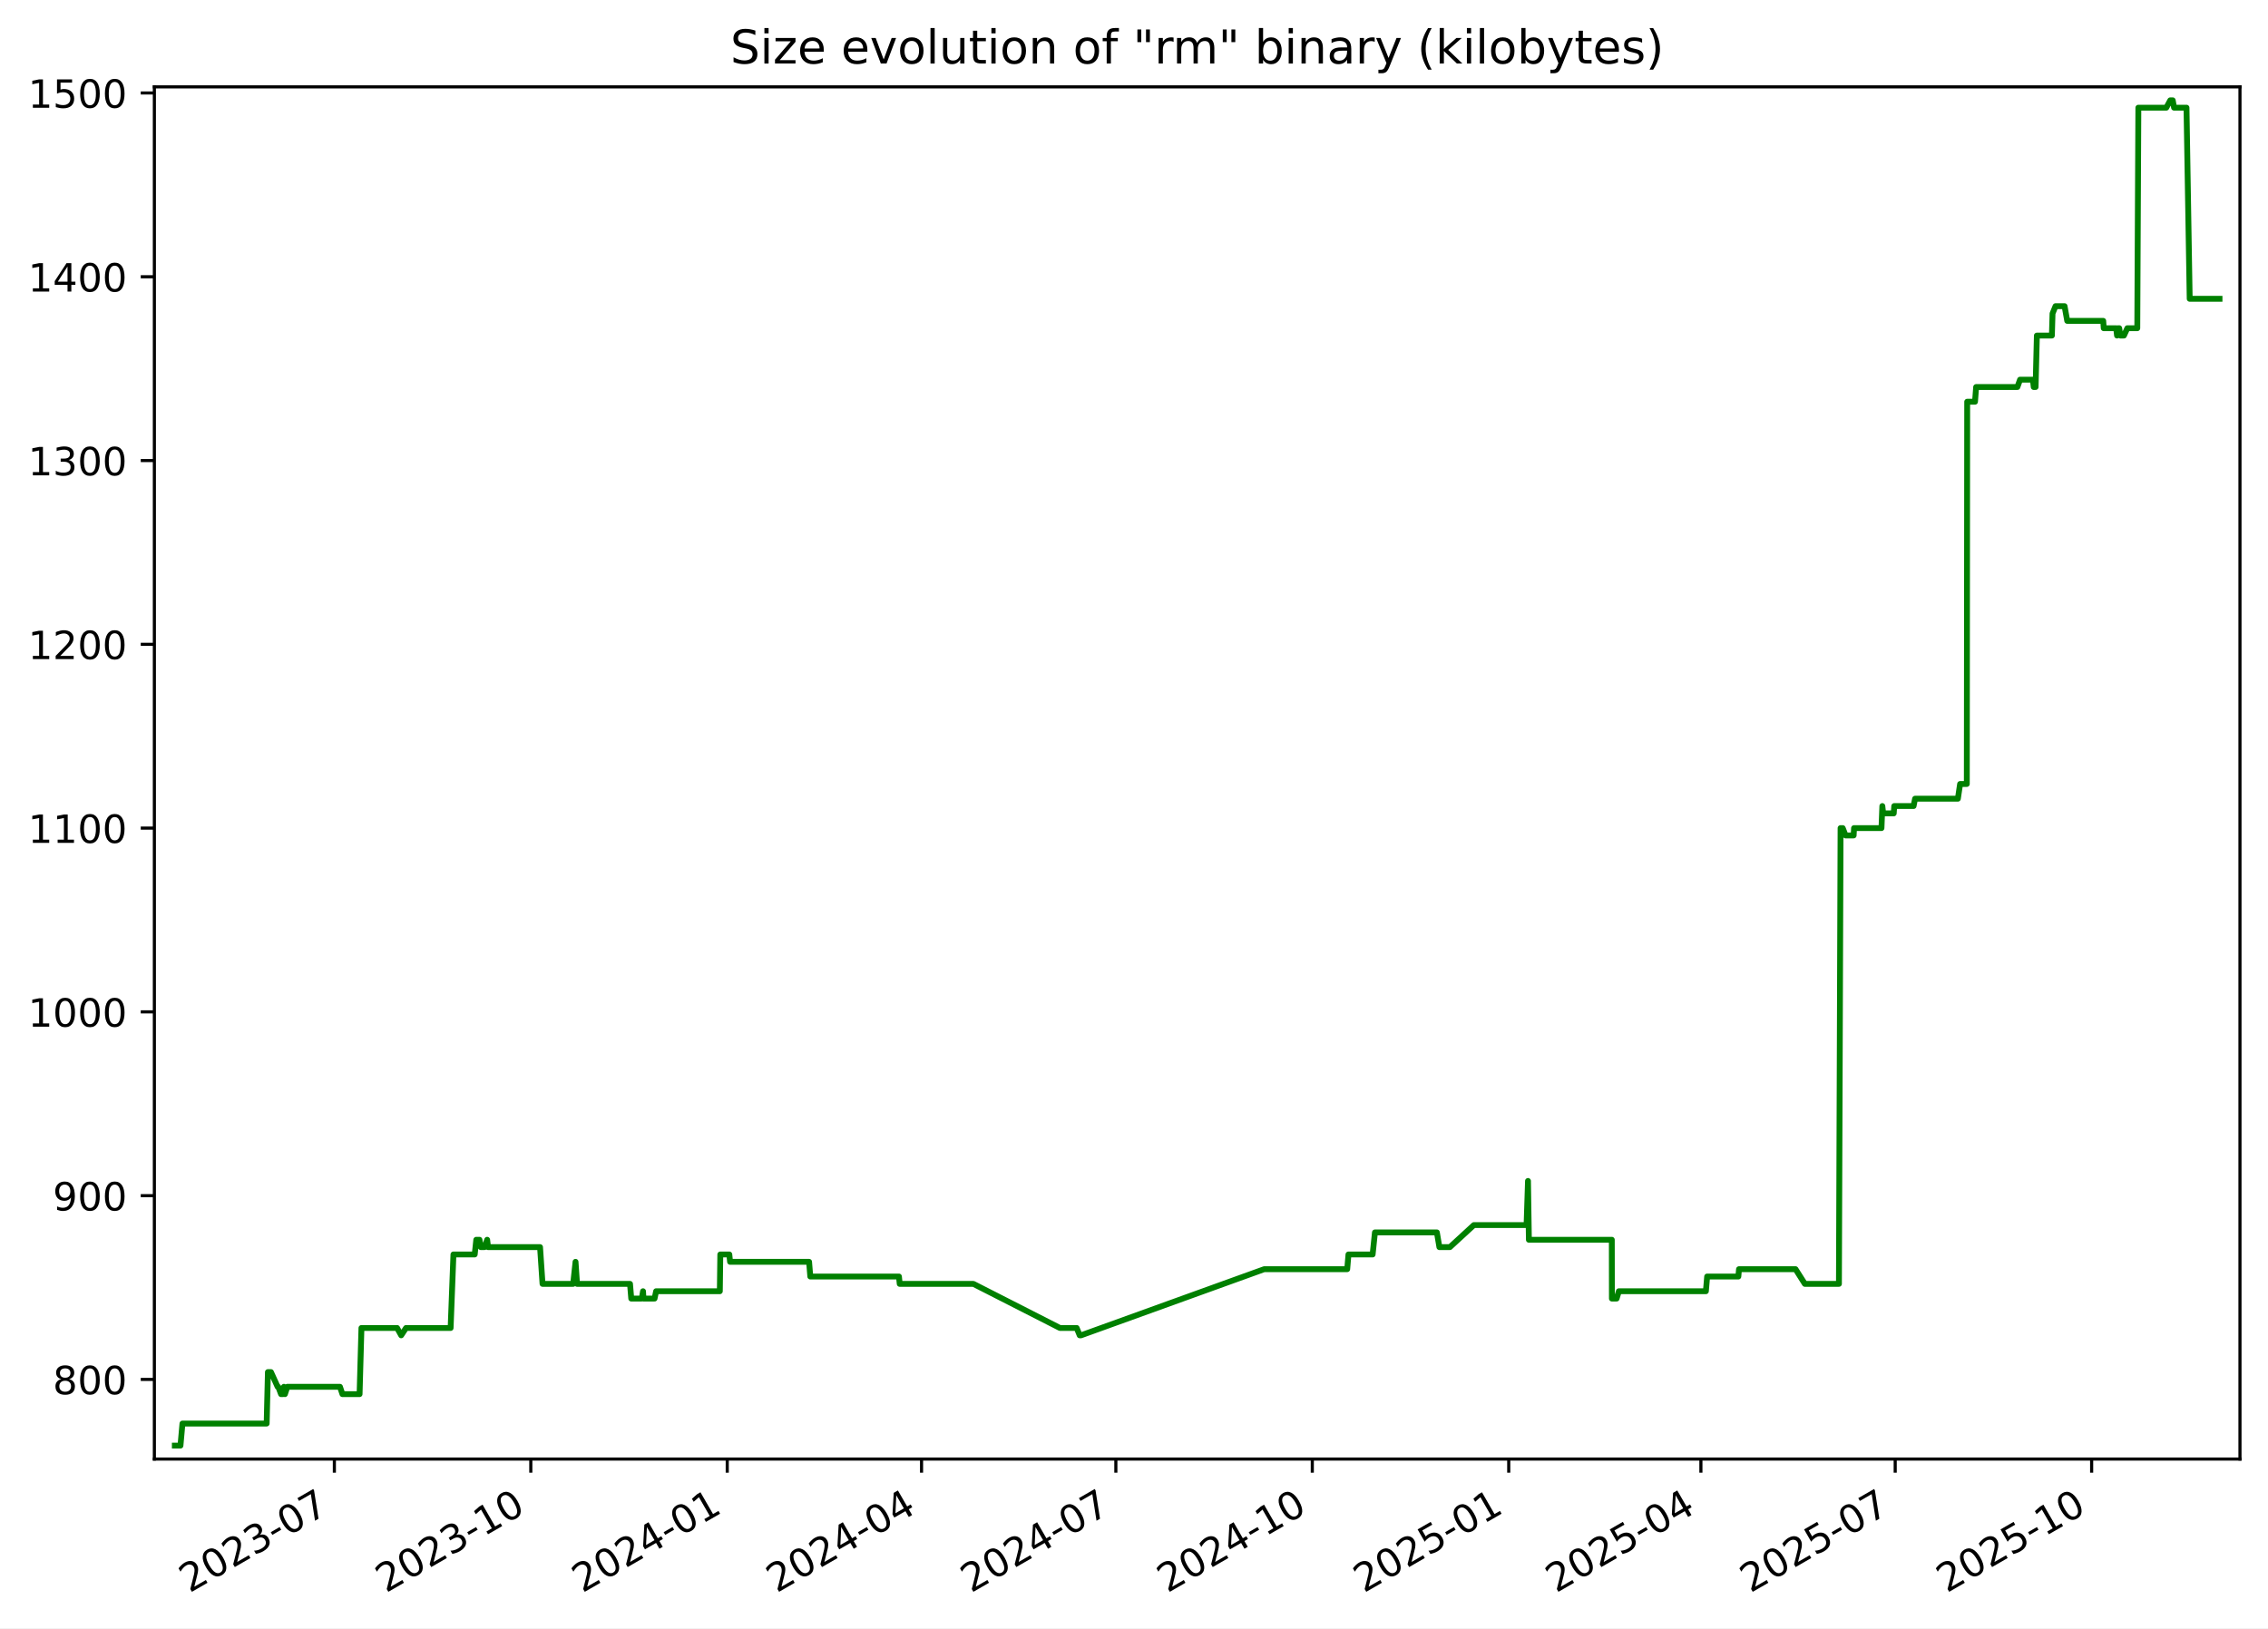
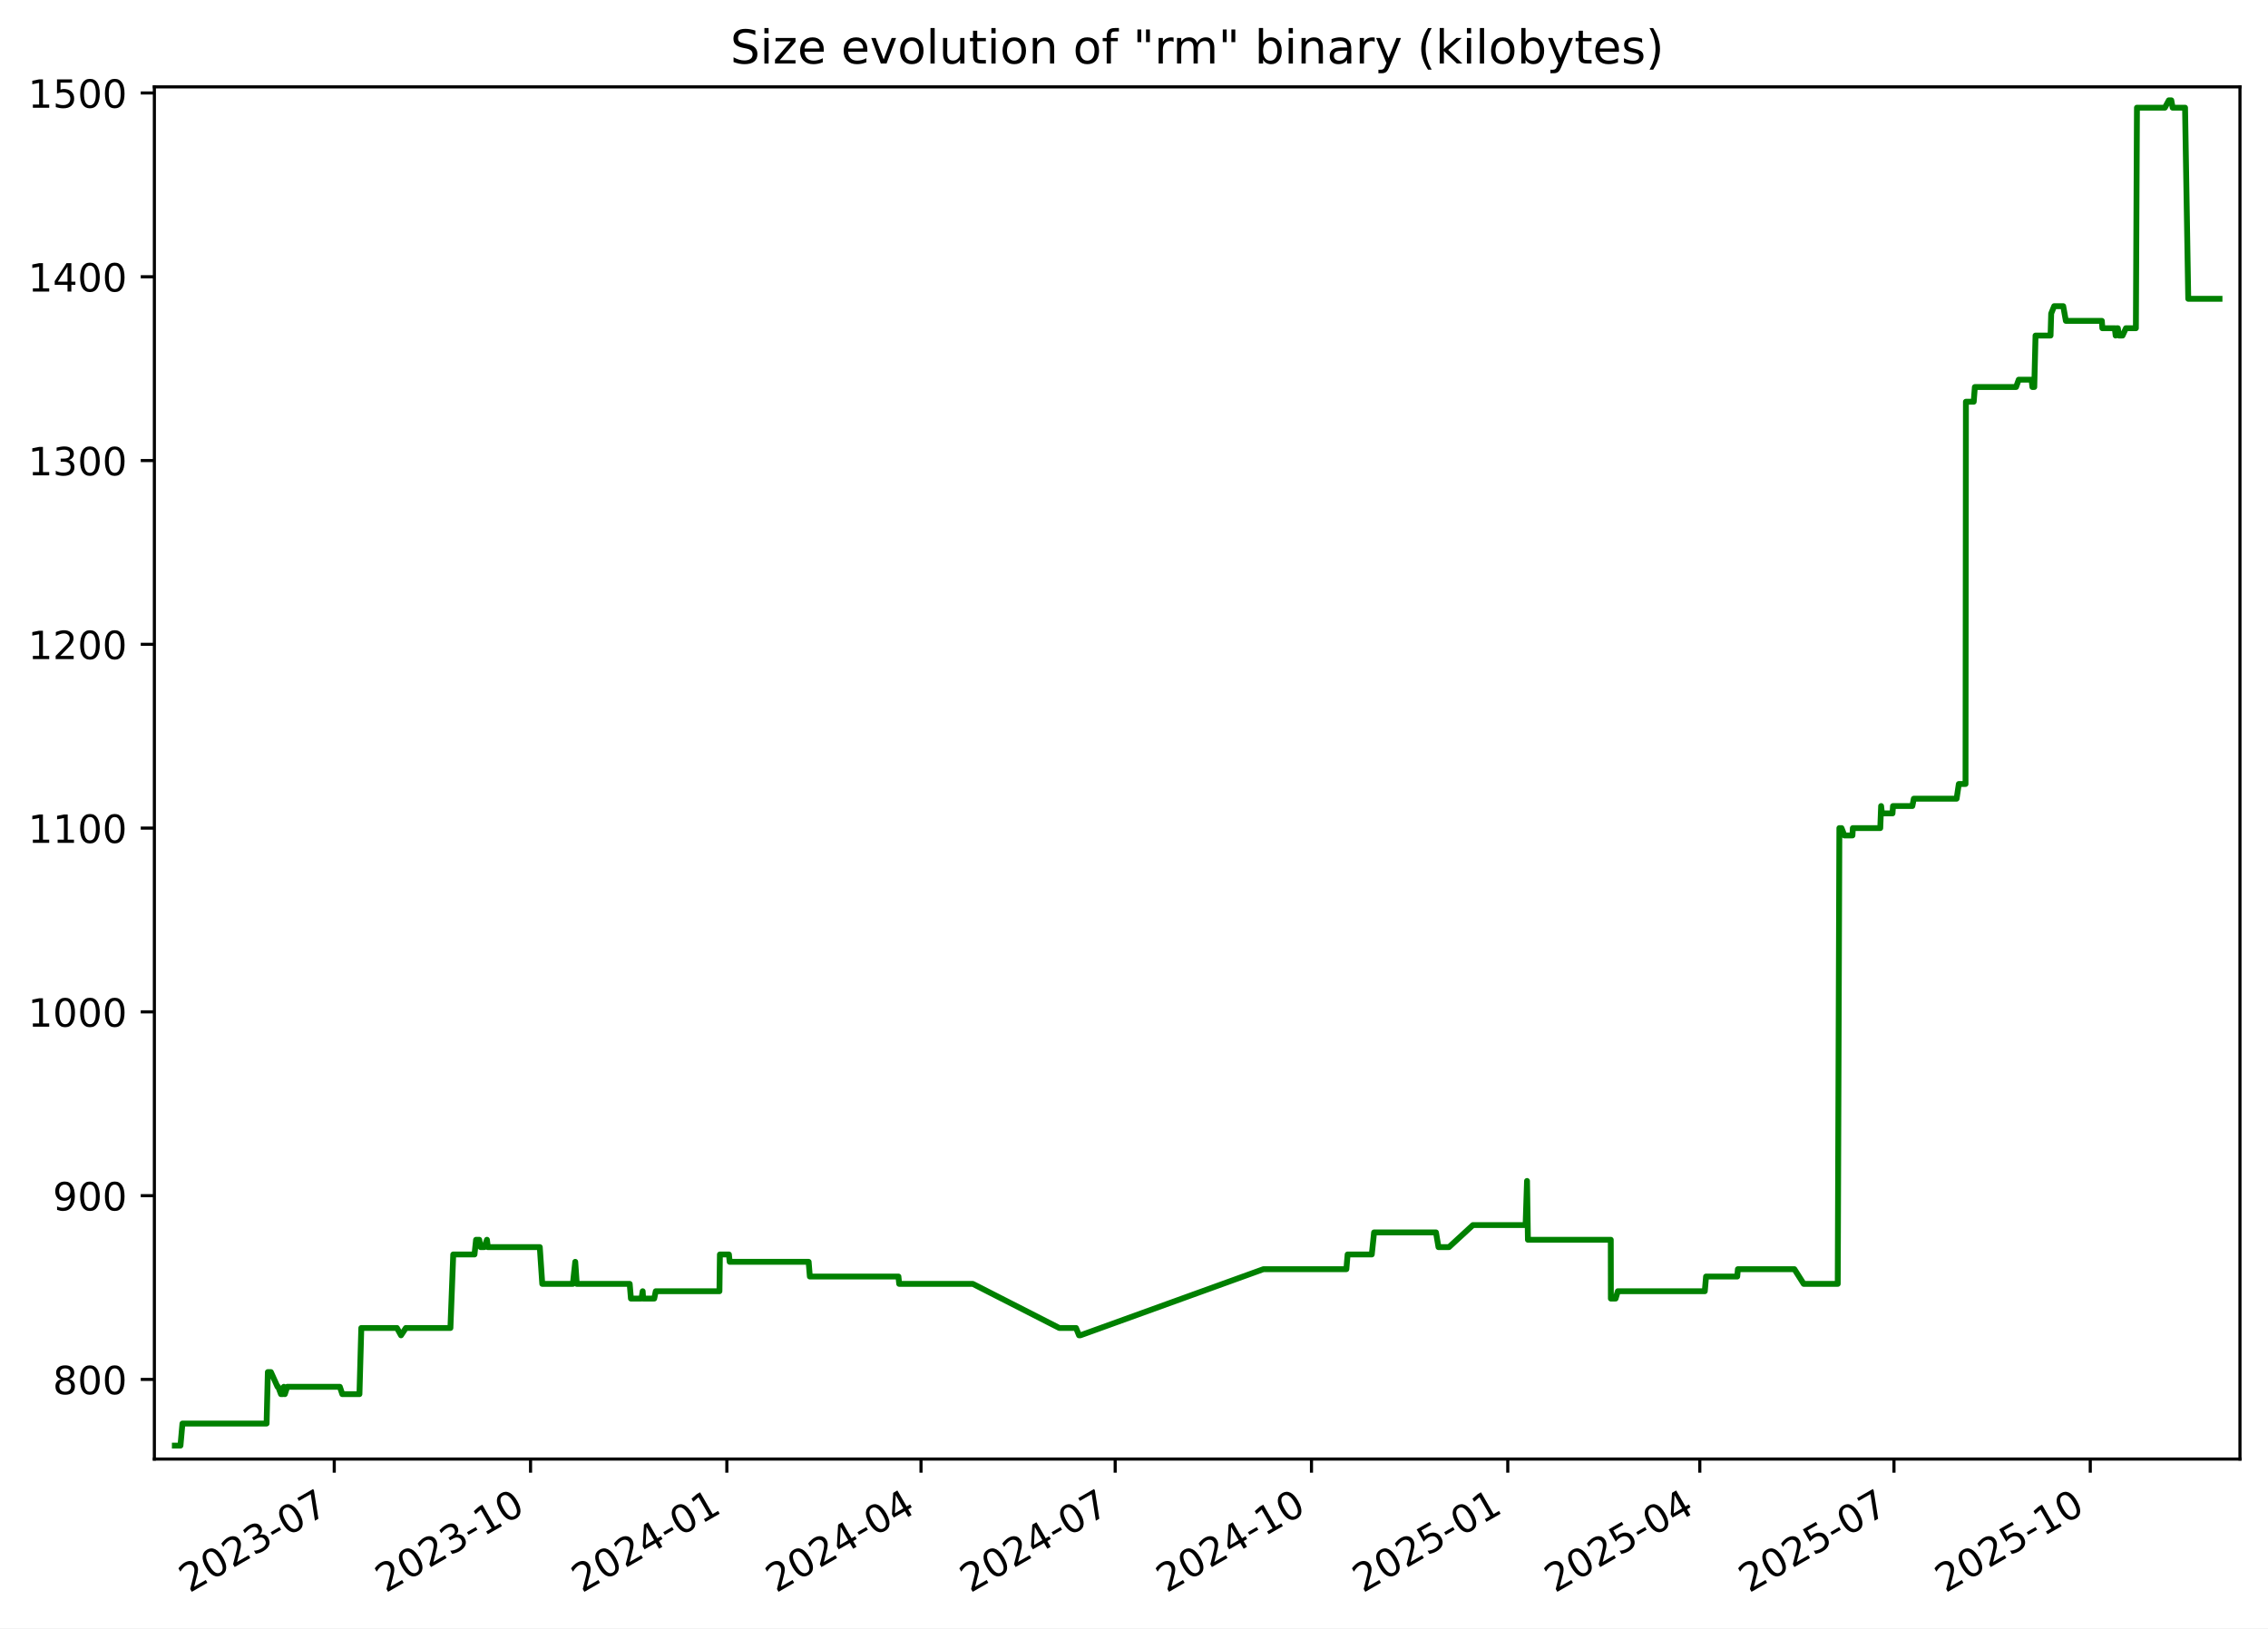
<svg xmlns="http://www.w3.org/2000/svg" xmlns:xlink="http://www.w3.org/1999/xlink" width="582.53pt" height="418.303pt" viewBox="0 0 582.53 418.303" version="1.1">
  <defs>
    <style type="text/css">*{stroke-linejoin: round; stroke-linecap: butt}</style>
  </defs>
  <g id="figure_1">
    <g id="patch_1">
      <path d="M -0 418.303  L 582.53 418.303  L 582.53 0  L -0 0  z " style="fill: #ffffff" />
    </g>
    <g id="axes_1">
      <g id="patch_2">
        <path d="M 39.65 374.83  L 575.33 374.83  L 575.33 22.318  L 39.65 22.318  z " style="fill: #ffffff" />
      </g>
      <g id="matplotlib.axis_1">
        <g id="xtick_1">
          <g id="line2d_1">
            <defs>
-               <path id="mc6f63a9280" d="M 0 0  L 0 3.5  " style="stroke: #000000; stroke-width: 0.8" />
+               <path id="m4e1cc40570" d="M 0 0  L 0 3.5  " style="stroke: #000000; stroke-width: 0.8" />
            </defs>
            <g>
-               <use xlink:href="#mc6f63a9280" x="85.88" y="374.83" style="stroke: #000000; stroke-width: 0.8" />
+               <use xlink:href="#m4e1cc40570" x="85.851" y="374.83" style="stroke: #000000; stroke-width: 0.8" />
            </g>
          </g>
          <g id="text_1">
-             <g transform="translate(48.65551 409.302) rotate(-30) scale(0.1 -0.1)">
+             <g transform="translate(48.6262 409.302) rotate(-30) scale(0.1 -0.1)">
              <defs>
                <path id="DejaVuSans-32" d="M 1228 531  L 3431 531  L 3431 0  L 469 0  L 469 531  Q 828 903 1448 1529  Q 2069 2156 2228 2338  Q 2531 2678 2651 2914  Q 2772 3150 2772 3378  Q 2772 3750 2511 3984  Q 2250 4219 1831 4219  Q 1534 4219 1204 4116  Q 875 4013 500 3803  L 500 4441  Q 881 4594 1212 4672  Q 1544 4750 1819 4750  Q 2544 4750 2975 4387  Q 3406 4025 3406 3419  Q 3406 3131 3298 2873  Q 3191 2616 2906 2266  Q 2828 2175 2409 1742  Q 1991 1309 1228 531  z " transform="scale(0.015625)" />
                <path id="DejaVuSans-30" d="M 2034 4250  Q 1547 4250 1301 3770  Q 1056 3291 1056 2328  Q 1056 1369 1301 889  Q 1547 409 2034 409  Q 2525 409 2770 889  Q 3016 1369 3016 2328  Q 3016 3291 2770 3770  Q 2525 4250 2034 4250  z M 2034 4750  Q 2819 4750 3233 4129  Q 3647 3509 3647 2328  Q 3647 1150 3233 529  Q 2819 -91 2034 -91  Q 1250 -91 836 529  Q 422 1150 422 2328  Q 422 3509 836 4129  Q 1250 4750 2034 4750  z " transform="scale(0.015625)" />
                <path id="DejaVuSans-33" d="M 2597 2516  Q 3050 2419 3304 2112  Q 3559 1806 3559 1356  Q 3559 666 3084 287  Q 2609 -91 1734 -91  Q 1441 -91 1130 -33  Q 819 25 488 141  L 488 750  Q 750 597 1062 519  Q 1375 441 1716 441  Q 2309 441 2620 675  Q 2931 909 2931 1356  Q 2931 1769 2642 2001  Q 2353 2234 1838 2234  L 1294 2234  L 1294 2753  L 1863 2753  Q 2328 2753 2575 2939  Q 2822 3125 2822 3475  Q 2822 3834 2567 4026  Q 2313 4219 1838 4219  Q 1578 4219 1281 4162  Q 984 4106 628 3988  L 628 4550  Q 988 4650 1302 4700  Q 1616 4750 1894 4750  Q 2613 4750 3031 4423  Q 3450 4097 3450 3541  Q 3450 3153 3228 2886  Q 3006 2619 2597 2516  z " transform="scale(0.015625)" />
                <path id="DejaVuSans-2d" d="M 313 2009  L 1997 2009  L 1997 1497  L 313 1497  L 313 2009  z " transform="scale(0.015625)" />
                <path id="DejaVuSans-37" d="M 525 4666  L 3525 4666  L 3525 4397  L 1831 0  L 1172 0  L 2766 4134  L 525 4134  L 525 4666  z " transform="scale(0.015625)" />
              </defs>
              <use xlink:href="#DejaVuSans-32" />
              <use xlink:href="#DejaVuSans-30" x="63.623" />
              <use xlink:href="#DejaVuSans-32" x="127.246" />
              <use xlink:href="#DejaVuSans-33" x="190.869" />
              <use xlink:href="#DejaVuSans-2d" x="254.492" />
              <use xlink:href="#DejaVuSans-30" x="290.576" />
              <use xlink:href="#DejaVuSans-37" x="354.199" />
            </g>
          </g>
        </g>
        <g id="xtick_2">
          <g id="line2d_2">
            <g>
-               <use xlink:href="#mc6f63a9280" x="136.335" y="374.83" style="stroke: #000000; stroke-width: 0.8" />
+               <use xlink:href="#m4e1cc40570" x="136.27" y="374.83" style="stroke: #000000; stroke-width: 0.8" />
            </g>
          </g>
          <g id="text_2">
-             <g transform="translate(99.11052 409.302) rotate(-30) scale(0.1 -0.1)">
+             <g transform="translate(99.04514 409.302) rotate(-30) scale(0.1 -0.1)">
              <defs>
                <path id="DejaVuSans-31" d="M 794 531  L 1825 531  L 1825 4091  L 703 3866  L 703 4441  L 1819 4666  L 2450 4666  L 2450 531  L 3481 531  L 3481 0  L 794 0  L 794 531  z " transform="scale(0.015625)" />
              </defs>
              <use xlink:href="#DejaVuSans-32" />
              <use xlink:href="#DejaVuSans-30" x="63.623" />
              <use xlink:href="#DejaVuSans-32" x="127.246" />
              <use xlink:href="#DejaVuSans-33" x="190.869" />
              <use xlink:href="#DejaVuSans-2d" x="254.492" />
              <use xlink:href="#DejaVuSans-31" x="290.576" />
              <use xlink:href="#DejaVuSans-30" x="354.199" />
            </g>
          </g>
        </g>
        <g id="xtick_3">
          <g id="line2d_3">
            <g>
-               <use xlink:href="#mc6f63a9280" x="186.79" y="374.83" style="stroke: #000000; stroke-width: 0.8" />
+               <use xlink:href="#m4e1cc40570" x="186.689" y="374.83" style="stroke: #000000; stroke-width: 0.8" />
            </g>
          </g>
          <g id="text_3">
-             <g transform="translate(149.5655 409.302) rotate(-30) scale(0.1 -0.1)">
+             <g transform="translate(149.4641 409.302) rotate(-30) scale(0.1 -0.1)">
              <defs>
                <path id="DejaVuSans-34" d="M 2419 4116  L 825 1625  L 2419 1625  L 2419 4116  z M 2253 4666  L 3047 4666  L 3047 1625  L 3713 1625  L 3713 1100  L 3047 1100  L 3047 0  L 2419 0  L 2419 1100  L 313 1100  L 313 1709  L 2253 4666  z " transform="scale(0.015625)" />
              </defs>
              <use xlink:href="#DejaVuSans-32" />
              <use xlink:href="#DejaVuSans-30" x="63.623" />
              <use xlink:href="#DejaVuSans-32" x="127.246" />
              <use xlink:href="#DejaVuSans-34" x="190.869" />
              <use xlink:href="#DejaVuSans-2d" x="254.492" />
              <use xlink:href="#DejaVuSans-30" x="290.576" />
              <use xlink:href="#DejaVuSans-31" x="354.199" />
            </g>
          </g>
        </g>
        <g id="xtick_4">
          <g id="line2d_4">
            <g>
-               <use xlink:href="#mc6f63a9280" x="236.697" y="374.83" style="stroke: #000000; stroke-width: 0.8" />
+               <use xlink:href="#m4e1cc40570" x="236.56" y="374.83" style="stroke: #000000; stroke-width: 0.8" />
            </g>
          </g>
          <g id="text_4">
-             <g transform="translate(199.4721 409.302) rotate(-30) scale(0.1 -0.1)">
+             <g transform="translate(199.335 409.302) rotate(-30) scale(0.1 -0.1)">
              <use xlink:href="#DejaVuSans-32" />
              <use xlink:href="#DejaVuSans-30" x="63.623" />
              <use xlink:href="#DejaVuSans-32" x="127.246" />
              <use xlink:href="#DejaVuSans-34" x="190.869" />
              <use xlink:href="#DejaVuSans-2d" x="254.492" />
              <use xlink:href="#DejaVuSans-30" x="290.576" />
              <use xlink:href="#DejaVuSans-34" x="354.199" />
            </g>
          </g>
        </g>
        <g id="xtick_5">
          <g id="line2d_5">
            <g>
-               <use xlink:href="#mc6f63a9280" x="286.604" y="374.83" style="stroke: #000000; stroke-width: 0.8" />
+               <use xlink:href="#m4e1cc40570" x="286.431" y="374.83" style="stroke: #000000; stroke-width: 0.8" />
            </g>
          </g>
          <g id="text_5">
-             <g transform="translate(249.3787 409.302) rotate(-30) scale(0.1 -0.1)">
+             <g transform="translate(249.2059 409.302) rotate(-30) scale(0.1 -0.1)">
              <use xlink:href="#DejaVuSans-32" />
              <use xlink:href="#DejaVuSans-30" x="63.623" />
              <use xlink:href="#DejaVuSans-32" x="127.246" />
              <use xlink:href="#DejaVuSans-34" x="190.869" />
              <use xlink:href="#DejaVuSans-2d" x="254.492" />
              <use xlink:href="#DejaVuSans-30" x="290.576" />
              <use xlink:href="#DejaVuSans-37" x="354.199" />
            </g>
          </g>
        </g>
        <g id="xtick_6">
          <g id="line2d_6">
            <g>
-               <use xlink:href="#mc6f63a9280" x="337.059" y="374.83" style="stroke: #000000; stroke-width: 0.8" />
+               <use xlink:href="#m4e1cc40570" x="336.85" y="374.83" style="stroke: #000000; stroke-width: 0.8" />
            </g>
          </g>
          <g id="text_6">
-             <g transform="translate(299.8337 409.302) rotate(-30) scale(0.1 -0.1)">
+             <g transform="translate(299.6248 409.302) rotate(-30) scale(0.1 -0.1)">
              <use xlink:href="#DejaVuSans-32" />
              <use xlink:href="#DejaVuSans-30" x="63.623" />
              <use xlink:href="#DejaVuSans-32" x="127.246" />
              <use xlink:href="#DejaVuSans-34" x="190.869" />
              <use xlink:href="#DejaVuSans-2d" x="254.492" />
              <use xlink:href="#DejaVuSans-31" x="290.576" />
              <use xlink:href="#DejaVuSans-30" x="354.199" />
            </g>
          </g>
        </g>
        <g id="xtick_7">
          <g id="line2d_7">
            <g>
-               <use xlink:href="#mc6f63a9280" x="387.514" y="374.83" style="stroke: #000000; stroke-width: 0.8" />
+               <use xlink:href="#m4e1cc40570" x="387.269" y="374.83" style="stroke: #000000; stroke-width: 0.8" />
            </g>
          </g>
          <g id="text_7">
-             <g transform="translate(350.2887 409.302) rotate(-30) scale(0.1 -0.1)">
+             <g transform="translate(350.0437 409.302) rotate(-30) scale(0.1 -0.1)">
              <defs>
                <path id="DejaVuSans-35" d="M 691 4666  L 3169 4666  L 3169 4134  L 1269 4134  L 1269 2991  Q 1406 3038 1543 3061  Q 1681 3084 1819 3084  Q 2600 3084 3056 2656  Q 3513 2228 3513 1497  Q 3513 744 3044 326  Q 2575 -91 1722 -91  Q 1428 -91 1123 -41  Q 819 9 494 109  L 494 744  Q 775 591 1075 516  Q 1375 441 1709 441  Q 2250 441 2565 725  Q 2881 1009 2881 1497  Q 2881 1984 2565 2268  Q 2250 2553 1709 2553  Q 1456 2553 1204 2497  Q 953 2441 691 2322  L 691 4666  z " transform="scale(0.015625)" />
              </defs>
              <use xlink:href="#DejaVuSans-32" />
              <use xlink:href="#DejaVuSans-30" x="63.623" />
              <use xlink:href="#DejaVuSans-32" x="127.246" />
              <use xlink:href="#DejaVuSans-35" x="190.869" />
              <use xlink:href="#DejaVuSans-2d" x="254.492" />
              <use xlink:href="#DejaVuSans-30" x="290.576" />
              <use xlink:href="#DejaVuSans-31" x="354.199" />
            </g>
          </g>
        </g>
        <g id="xtick_8">
          <g id="line2d_8">
            <g>
-               <use xlink:href="#mc6f63a9280" x="436.872" y="374.83" style="stroke: #000000; stroke-width: 0.8" />
+               <use xlink:href="#m4e1cc40570" x="436.591" y="374.83" style="stroke: #000000; stroke-width: 0.8" />
            </g>
          </g>
          <g id="text_8">
-             <g transform="translate(399.6469 409.302) rotate(-30) scale(0.1 -0.1)">
+             <g transform="translate(399.3666 409.302) rotate(-30) scale(0.1 -0.1)">
              <use xlink:href="#DejaVuSans-32" />
              <use xlink:href="#DejaVuSans-30" x="63.623" />
              <use xlink:href="#DejaVuSans-32" x="127.246" />
              <use xlink:href="#DejaVuSans-35" x="190.869" />
              <use xlink:href="#DejaVuSans-2d" x="254.492" />
              <use xlink:href="#DejaVuSans-30" x="290.576" />
              <use xlink:href="#DejaVuSans-34" x="354.199" />
            </g>
          </g>
        </g>
        <g id="xtick_9">
          <g id="line2d_9">
            <g>
-               <use xlink:href="#mc6f63a9280" x="486.778" y="374.83" style="stroke: #000000; stroke-width: 0.8" />
+               <use xlink:href="#m4e1cc40570" x="486.462" y="374.83" style="stroke: #000000; stroke-width: 0.8" />
            </g>
          </g>
          <g id="text_9">
-             <g transform="translate(449.5535 409.302) rotate(-30) scale(0.1 -0.1)">
+             <g transform="translate(449.2375 409.302) rotate(-30) scale(0.1 -0.1)">
              <use xlink:href="#DejaVuSans-32" />
              <use xlink:href="#DejaVuSans-30" x="63.623" />
              <use xlink:href="#DejaVuSans-32" x="127.246" />
              <use xlink:href="#DejaVuSans-35" x="190.869" />
              <use xlink:href="#DejaVuSans-2d" x="254.492" />
              <use xlink:href="#DejaVuSans-30" x="290.576" />
              <use xlink:href="#DejaVuSans-37" x="354.199" />
            </g>
          </g>
        </g>
        <g id="xtick_10">
          <g id="line2d_10">
            <g>
-               <use xlink:href="#mc6f63a9280" x="537.233" y="374.83" style="stroke: #000000; stroke-width: 0.8" />
+               <use xlink:href="#m4e1cc40570" x="536.881" y="374.83" style="stroke: #000000; stroke-width: 0.8" />
            </g>
          </g>
          <g id="text_10">
-             <g transform="translate(500.0085 409.302) rotate(-30) scale(0.1 -0.1)">
+             <g transform="translate(499.6564 409.302) rotate(-30) scale(0.1 -0.1)">
              <use xlink:href="#DejaVuSans-32" />
              <use xlink:href="#DejaVuSans-30" x="63.623" />
              <use xlink:href="#DejaVuSans-32" x="127.246" />
              <use xlink:href="#DejaVuSans-35" x="190.869" />
              <use xlink:href="#DejaVuSans-2d" x="254.492" />
              <use xlink:href="#DejaVuSans-31" x="290.576" />
              <use xlink:href="#DejaVuSans-30" x="354.199" />
            </g>
          </g>
        </g>
      </g>
      <g id="matplotlib.axis_2">
        <g id="ytick_1">
          <g id="line2d_11">
            <defs>
-               <path id="m2aed253319" d="M 0 0  L -3.5 0  " style="stroke: #000000; stroke-width: 0.8" />
+               <path id="m150fdfd004" d="M 0 0  L -3.5 0  " style="stroke: #000000; stroke-width: 0.8" />
            </defs>
            <g>
-               <use xlink:href="#m2aed253319" x="39.65" y="354.377" style="stroke: #000000; stroke-width: 0.8" />
+               <use xlink:href="#m150fdfd004" x="39.65" y="354.377" style="stroke: #000000; stroke-width: 0.8" />
            </g>
          </g>
          <g id="text_11">
            <g transform="translate(13.5625 358.1766) scale(0.1 -0.1)">
              <defs>
                <path id="DejaVuSans-38" d="M 2034 2216  Q 1584 2216 1326 1975  Q 1069 1734 1069 1313  Q 1069 891 1326 650  Q 1584 409 2034 409  Q 2484 409 2743 651  Q 3003 894 3003 1313  Q 3003 1734 2745 1975  Q 2488 2216 2034 2216  z M 1403 2484  Q 997 2584 770 2862  Q 544 3141 544 3541  Q 544 4100 942 4425  Q 1341 4750 2034 4750  Q 2731 4750 3128 4425  Q 3525 4100 3525 3541  Q 3525 3141 3298 2862  Q 3072 2584 2669 2484  Q 3125 2378 3379 2068  Q 3634 1759 3634 1313  Q 3634 634 3220 271  Q 2806 -91 2034 -91  Q 1263 -91 848 271  Q 434 634 434 1313  Q 434 1759 690 2068  Q 947 2378 1403 2484  z M 1172 3481  Q 1172 3119 1398 2916  Q 1625 2713 2034 2713  Q 2441 2713 2670 2916  Q 2900 3119 2900 3481  Q 2900 3844 2670 4047  Q 2441 4250 2034 4250  Q 1625 4250 1398 4047  Q 1172 3844 1172 3481  z " transform="scale(0.015625)" />
              </defs>
              <use xlink:href="#DejaVuSans-38" />
              <use xlink:href="#DejaVuSans-30" x="63.623" />
              <use xlink:href="#DejaVuSans-30" x="127.246" />
            </g>
          </g>
        </g>
        <g id="ytick_2">
          <g id="line2d_12">
            <g>
-               <use xlink:href="#m2aed253319" x="39.65" y="307.164" style="stroke: #000000; stroke-width: 0.8" />
+               <use xlink:href="#m150fdfd004" x="39.65" y="307.164" style="stroke: #000000; stroke-width: 0.8" />
            </g>
          </g>
          <g id="text_12">
            <g transform="translate(13.5625 310.9635) scale(0.1 -0.1)">
              <defs>
                <path id="DejaVuSans-39" d="M 703 97  L 703 672  Q 941 559 1184 500  Q 1428 441 1663 441  Q 2288 441 2617 861  Q 2947 1281 2994 2138  Q 2813 1869 2534 1725  Q 2256 1581 1919 1581  Q 1219 1581 811 2004  Q 403 2428 403 3163  Q 403 3881 828 4315  Q 1253 4750 1959 4750  Q 2769 4750 3195 4129  Q 3622 3509 3622 2328  Q 3622 1225 3098 567  Q 2575 -91 1691 -91  Q 1453 -91 1209 -44  Q 966 3 703 97  z M 1959 2075  Q 2384 2075 2632 2365  Q 2881 2656 2881 3163  Q 2881 3666 2632 3958  Q 2384 4250 1959 4250  Q 1534 4250 1286 3958  Q 1038 3666 1038 3163  Q 1038 2656 1286 2365  Q 1534 2075 1959 2075  z " transform="scale(0.015625)" />
              </defs>
              <use xlink:href="#DejaVuSans-39" />
              <use xlink:href="#DejaVuSans-30" x="63.623" />
              <use xlink:href="#DejaVuSans-30" x="127.246" />
            </g>
          </g>
        </g>
        <g id="ytick_3">
          <g id="line2d_13">
            <g>
-               <use xlink:href="#m2aed253319" x="39.65" y="259.951" style="stroke: #000000; stroke-width: 0.8" />
+               <use xlink:href="#m150fdfd004" x="39.65" y="259.951" style="stroke: #000000; stroke-width: 0.8" />
            </g>
          </g>
          <g id="text_13">
            <g transform="translate(7.2 263.7504) scale(0.1 -0.1)">
              <use xlink:href="#DejaVuSans-31" />
              <use xlink:href="#DejaVuSans-30" x="63.623" />
              <use xlink:href="#DejaVuSans-30" x="127.246" />
              <use xlink:href="#DejaVuSans-30" x="190.869" />
            </g>
          </g>
        </g>
        <g id="ytick_4">
          <g id="line2d_14">
            <g>
-               <use xlink:href="#m2aed253319" x="39.65" y="212.738" style="stroke: #000000; stroke-width: 0.8" />
+               <use xlink:href="#m150fdfd004" x="39.65" y="212.738" style="stroke: #000000; stroke-width: 0.8" />
            </g>
          </g>
          <g id="text_14">
            <g transform="translate(7.2 216.5373) scale(0.1 -0.1)">
              <use xlink:href="#DejaVuSans-31" />
              <use xlink:href="#DejaVuSans-31" x="63.623" />
              <use xlink:href="#DejaVuSans-30" x="127.246" />
              <use xlink:href="#DejaVuSans-30" x="190.869" />
            </g>
          </g>
        </g>
        <g id="ytick_5">
          <g id="line2d_15">
            <g>
-               <use xlink:href="#m2aed253319" x="39.65" y="165.525" style="stroke: #000000; stroke-width: 0.8" />
+               <use xlink:href="#m150fdfd004" x="39.65" y="165.525" style="stroke: #000000; stroke-width: 0.8" />
            </g>
          </g>
          <g id="text_15">
            <g transform="translate(7.2 169.3242) scale(0.1 -0.1)">
              <use xlink:href="#DejaVuSans-31" />
              <use xlink:href="#DejaVuSans-32" x="63.623" />
              <use xlink:href="#DejaVuSans-30" x="127.246" />
              <use xlink:href="#DejaVuSans-30" x="190.869" />
            </g>
          </g>
        </g>
        <g id="ytick_6">
          <g id="line2d_16">
            <g>
-               <use xlink:href="#m2aed253319" x="39.65" y="118.312" style="stroke: #000000; stroke-width: 0.8" />
+               <use xlink:href="#m150fdfd004" x="39.65" y="118.312" style="stroke: #000000; stroke-width: 0.8" />
            </g>
          </g>
          <g id="text_16">
            <g transform="translate(7.2 122.111) scale(0.1 -0.1)">
              <use xlink:href="#DejaVuSans-31" />
              <use xlink:href="#DejaVuSans-33" x="63.623" />
              <use xlink:href="#DejaVuSans-30" x="127.246" />
              <use xlink:href="#DejaVuSans-30" x="190.869" />
            </g>
          </g>
        </g>
        <g id="ytick_7">
          <g id="line2d_17">
            <g>
-               <use xlink:href="#m2aed253319" x="39.65" y="71.099" style="stroke: #000000; stroke-width: 0.8" />
+               <use xlink:href="#m150fdfd004" x="39.65" y="71.099" style="stroke: #000000; stroke-width: 0.8" />
            </g>
          </g>
          <g id="text_17">
            <g transform="translate(7.2 74.89793) scale(0.1 -0.1)">
              <use xlink:href="#DejaVuSans-31" />
              <use xlink:href="#DejaVuSans-34" x="63.623" />
              <use xlink:href="#DejaVuSans-30" x="127.246" />
              <use xlink:href="#DejaVuSans-30" x="190.869" />
            </g>
          </g>
        </g>
        <g id="ytick_8">
          <g id="line2d_18">
            <g>
-               <use xlink:href="#m2aed253319" x="39.65" y="23.886" style="stroke: #000000; stroke-width: 0.8" />
+               <use xlink:href="#m150fdfd004" x="39.65" y="23.886" style="stroke: #000000; stroke-width: 0.8" />
            </g>
          </g>
          <g id="text_18">
            <g transform="translate(7.2 27.68482) scale(0.1 -0.1)">
              <use xlink:href="#DejaVuSans-31" />
              <use xlink:href="#DejaVuSans-35" x="63.623" />
              <use xlink:href="#DejaVuSans-30" x="127.246" />
              <use xlink:href="#DejaVuSans-30" x="190.869" />
            </g>
          </g>
        </g>
      </g>
      <g id="line2d_19">
-         <path d="M 44.902 371.374  L 46.354 371.374  L 46.861 365.709  L 68.491 365.709  L 68.812 352.489  L 69.596 352.489  L 71.306 356.266  L 71.473 356.266  L 72.186 358.154  L 72.674 358.154  L 72.931 356.266  L 73.182 358.154  L 73.803 356.266  L 87.318 356.266  L 87.954 358.154  L 92.357 358.154  L 92.835 341.158  L 101.993 341.158  L 103.044 343.046  L 104.287 341.158  L 115.741 341.158  L 116.463 322.272  L 121.928 322.272  L 122.331 318.495  L 123.154 318.495  L 123.497 320.384  L 124.457 320.384  L 125.128 318.495  L 125.355 320.384  L 138.71 320.384  L 139.346 329.827  L 147.217 329.827  L 147.824 324.161  L 148.214 329.827  L 161.82 329.827  L 162.134 333.604  L 164.849 333.604  L 165.158 331.715  L 165.278 333.604  L 168.122 333.604  L 168.521 331.715  L 184.887 331.715  L 185.006 322.272  L 187.325 322.272  L 187.515 324.161  L 207.814 324.161  L 208.122 327.938  L 230.894 327.938  L 231.089 329.827  L 250.013 329.827  L 272.241 341.158  L 276.543 341.158  L 277.315 343.046  L 277.649 343.046  L 324.711 326.05  L 346.029 326.05  L 346.348 322.272  L 352.556 322.272  L 353.149 316.607  L 369.06 316.607  L 369.704 320.384  L 372.404 320.384  L 378.564 314.718  L 392.096 314.718  L 392.462 303.387  L 392.692 318.495  L 413.99 318.495  L 414.012 333.604  L 415.224 333.604  L 415.8 331.715  L 438.154 331.715  L 438.477 327.938  L 446.492 327.938  L 446.659 326.05  L 461.179 326.05  L 463.576 329.827  L 472.328 329.827  L 472.744 212.738  L 473.298 212.738  L 474.03 214.627  L 476.105 214.627  L 476.205 212.738  L 483.253 212.738  L 483.473 207.072  L 483.685 208.961  L 486.401 208.961  L 486.53 207.072  L 491.501 207.072  L 491.878 205.184  L 502.877 205.184  L 503.445 201.407  L 505.171 201.407  L 505.269 103.204  L 507.277 103.204  L 507.566 99.427  L 518.161 99.427  L 518.845 97.538  L 522.148 97.538  L 522.355 99.427  L 522.838 99.427  L 523.165 86.207  L 527.023 86.207  L 527.188 80.541  L 527.954 78.653  L 530.282 78.653  L 530.962 82.43  L 540.21 82.43  L 540.338 84.318  L 543.535 84.318  L 543.756 86.207  L 544.033 84.318  L 544.318 84.318  L 544.609 86.207  L 545.526 86.207  L 546.401 84.318  L 548.956 84.318  L 549.232 27.663  L 556.409 27.663  L 557.428 25.774  L 558.06 25.774  L 558.404 27.663  L 561.596 27.663  L 562.417 76.764  L 570.078 76.764  L 570.078 76.764  " clip-path="url(#p56d4fe1c88)" style="fill: none; stroke: #008000; stroke-width: 1.5; stroke-linecap: square" />
+         <path d="M 44.902 371.374  L 46.353 371.374  L 46.86 365.709  L 68.475 365.709  L 68.795 352.489  L 69.578 352.489  L 71.287 356.266  L 71.454 356.266  L 72.166 358.154  L 72.654 358.154  L 72.911 356.266  L 73.162 358.154  L 73.783 356.266  L 87.287 356.266  L 87.923 358.154  L 92.323 358.154  L 92.8 341.158  L 101.952 341.158  L 103.002 343.046  L 104.245 341.158  L 115.69 341.158  L 116.412 322.272  L 121.873 322.272  L 122.276 318.495  L 123.098 318.495  L 123.441 320.384  L 124.4 320.384  L 125.071 318.495  L 125.297 320.384  L 138.643 320.384  L 139.279 329.827  L 147.143 329.827  L 147.751 324.161  L 148.14 329.827  L 161.736 329.827  L 162.05 333.604  L 164.763 333.604  L 165.072 331.715  L 165.192 333.604  L 168.034 333.604  L 168.433 331.715  L 184.787 331.715  L 184.905 322.272  L 187.223 322.272  L 187.413 324.161  L 207.698 324.161  L 208.006 327.938  L 230.761 327.938  L 230.956 329.827  L 249.867 329.827  L 272.079 341.158  L 276.377 341.158  L 277.149 343.046  L 277.483 343.046  L 324.511 326.05  L 345.813 326.05  L 346.133 322.272  L 352.336 322.272  L 352.929 316.607  L 368.828 316.607  L 369.472 320.384  L 372.17 320.384  L 378.326 314.718  L 391.848 314.718  L 392.213 303.387  L 392.443 318.495  L 413.726 318.495  L 413.748 333.604  L 414.96 333.604  L 415.535 331.715  L 437.873 331.715  L 438.196 327.938  L 446.205 327.938  L 446.372 326.05  L 460.882 326.05  L 463.276 329.827  L 472.022 329.827  L 472.438 212.738  L 472.992 212.738  L 473.723 214.627  L 475.797 214.627  L 475.897 212.738  L 482.939 212.738  L 483.159 207.072  L 483.371 208.961  L 486.085 208.961  L 486.214 207.072  L 491.182 207.072  L 491.559 205.184  L 502.55 205.184  L 503.117 201.407  L 504.842 201.407  L 504.94 103.204  L 506.946 103.204  L 507.235 99.427  L 517.822 99.427  L 518.507 97.538  L 521.807 97.538  L 522.014 99.427  L 522.497 99.427  L 522.822 86.207  L 526.678 86.207  L 526.843 80.541  L 527.609 78.653  L 529.934 78.653  L 530.614 82.43  L 539.856 82.43  L 539.984 84.318  L 543.178 84.318  L 543.399 86.207  L 543.676 84.318  L 543.961 84.318  L 544.252 86.207  L 545.168 86.207  L 546.043 84.318  L 548.596 84.318  L 548.871 27.663  L 556.043 27.663  L 557.061 25.774  L 557.693 25.774  L 558.036 27.663  L 561.226 27.663  L 562.047 76.764  L 570.078 76.764  L 570.078 76.764  " clip-path="url(#pc9c3c4d207)" style="fill: none; stroke: #008000; stroke-width: 1.5; stroke-linecap: square" />
      </g>
      <g id="patch_3">
        <path d="M 39.65 374.83  L 39.65 22.318  " style="fill: none; stroke: #000000; stroke-width: 0.8; stroke-linejoin: miter; stroke-linecap: square" />
      </g>
      <g id="patch_4">
        <path d="M 575.33 374.83  L 575.33 22.318  " style="fill: none; stroke: #000000; stroke-width: 0.8; stroke-linejoin: miter; stroke-linecap: square" />
      </g>
      <g id="patch_5">
        <path d="M 39.65 374.83  L 575.33 374.83  " style="fill: none; stroke: #000000; stroke-width: 0.8; stroke-linejoin: miter; stroke-linecap: square" />
      </g>
      <g id="patch_6">
        <path d="M 39.65 22.318  L 575.33 22.318  " style="fill: none; stroke: #000000; stroke-width: 0.8; stroke-linejoin: miter; stroke-linecap: square" />
      </g>
      <g id="text_19">
        <g transform="translate(187.5884 16.31812) scale(0.12 -0.12)">
          <defs>
            <path id="DejaVuSans-53" d="M 3425 4513  L 3425 3897  Q 3066 4069 2747 4153  Q 2428 4238 2131 4238  Q 1616 4238 1336 4038  Q 1056 3838 1056 3469  Q 1056 3159 1242 3001  Q 1428 2844 1947 2747  L 2328 2669  Q 3034 2534 3370 2195  Q 3706 1856 3706 1288  Q 3706 609 3251 259  Q 2797 -91 1919 -91  Q 1588 -91 1214 -16  Q 841 59 441 206  L 441 856  Q 825 641 1194 531  Q 1563 422 1919 422  Q 2459 422 2753 634  Q 3047 847 3047 1241  Q 3047 1584 2836 1778  Q 2625 1972 2144 2069  L 1759 2144  Q 1053 2284 737 2584  Q 422 2884 422 3419  Q 422 4038 858 4394  Q 1294 4750 2059 4750  Q 2388 4750 2728 4690  Q 3069 4631 3425 4513  z " transform="scale(0.015625)" />
            <path id="DejaVuSans-69" d="M 603 3500  L 1178 3500  L 1178 0  L 603 0  L 603 3500  z M 603 4863  L 1178 4863  L 1178 4134  L 603 4134  L 603 4863  z " transform="scale(0.015625)" />
            <path id="DejaVuSans-7a" d="M 353 3500  L 3084 3500  L 3084 2975  L 922 459  L 3084 459  L 3084 0  L 275 0  L 275 525  L 2438 3041  L 353 3041  L 353 3500  z " transform="scale(0.015625)" />
            <path id="DejaVuSans-65" d="M 3597 1894  L 3597 1613  L 953 1613  Q 991 1019 1311 708  Q 1631 397 2203 397  Q 2534 397 2845 478  Q 3156 559 3463 722  L 3463 178  Q 3153 47 2828 -22  Q 2503 -91 2169 -91  Q 1331 -91 842 396  Q 353 884 353 1716  Q 353 2575 817 3079  Q 1281 3584 2069 3584  Q 2775 3584 3186 3129  Q 3597 2675 3597 1894  z M 3022 2063  Q 3016 2534 2758 2815  Q 2500 3097 2075 3097  Q 1594 3097 1305 2825  Q 1016 2553 972 2059  L 3022 2063  z " transform="scale(0.015625)" />
            <path id="DejaVuSans-20" transform="scale(0.015625)" />
            <path id="DejaVuSans-76" d="M 191 3500  L 800 3500  L 1894 563  L 2988 3500  L 3597 3500  L 2284 0  L 1503 0  L 191 3500  z " transform="scale(0.015625)" />
            <path id="DejaVuSans-6f" d="M 1959 3097  Q 1497 3097 1228 2736  Q 959 2375 959 1747  Q 959 1119 1226 758  Q 1494 397 1959 397  Q 2419 397 2687 759  Q 2956 1122 2956 1747  Q 2956 2369 2687 2733  Q 2419 3097 1959 3097  z M 1959 3584  Q 2709 3584 3137 3096  Q 3566 2609 3566 1747  Q 3566 888 3137 398  Q 2709 -91 1959 -91  Q 1206 -91 779 398  Q 353 888 353 1747  Q 353 2609 779 3096  Q 1206 3584 1959 3584  z " transform="scale(0.015625)" />
            <path id="DejaVuSans-6c" d="M 603 4863  L 1178 4863  L 1178 0  L 603 0  L 603 4863  z " transform="scale(0.015625)" />
            <path id="DejaVuSans-75" d="M 544 1381  L 544 3500  L 1119 3500  L 1119 1403  Q 1119 906 1312 657  Q 1506 409 1894 409  Q 2359 409 2629 706  Q 2900 1003 2900 1516  L 2900 3500  L 3475 3500  L 3475 0  L 2900 0  L 2900 538  Q 2691 219 2414 64  Q 2138 -91 1772 -91  Q 1169 -91 856 284  Q 544 659 544 1381  z M 1991 3584  L 1991 3584  z " transform="scale(0.015625)" />
            <path id="DejaVuSans-74" d="M 1172 4494  L 1172 3500  L 2356 3500  L 2356 3053  L 1172 3053  L 1172 1153  Q 1172 725 1289 603  Q 1406 481 1766 481  L 2356 481  L 2356 0  L 1766 0  Q 1100 0 847 248  Q 594 497 594 1153  L 594 3053  L 172 3053  L 172 3500  L 594 3500  L 594 4494  L 1172 4494  z " transform="scale(0.015625)" />
            <path id="DejaVuSans-6e" d="M 3513 2113  L 3513 0  L 2938 0  L 2938 2094  Q 2938 2591 2744 2837  Q 2550 3084 2163 3084  Q 1697 3084 1428 2787  Q 1159 2491 1159 1978  L 1159 0  L 581 0  L 581 3500  L 1159 3500  L 1159 2956  Q 1366 3272 1645 3428  Q 1925 3584 2291 3584  Q 2894 3584 3203 3211  Q 3513 2838 3513 2113  z " transform="scale(0.015625)" />
            <path id="DejaVuSans-66" d="M 2375 4863  L 2375 4384  L 1825 4384  Q 1516 4384 1395 4259  Q 1275 4134 1275 3809  L 1275 3500  L 2222 3500  L 2222 3053  L 1275 3053  L 1275 0  L 697 0  L 697 3053  L 147 3053  L 147 3500  L 697 3500  L 697 3744  Q 697 4328 969 4595  Q 1241 4863 1831 4863  L 2375 4863  z " transform="scale(0.015625)" />
            <path id="DejaVuSans-22" d="M 1147 4666  L 1147 2931  L 616 2931  L 616 4666  L 1147 4666  z M 2328 4666  L 2328 2931  L 1797 2931  L 1797 4666  L 2328 4666  z " transform="scale(0.015625)" />
            <path id="DejaVuSans-72" d="M 2631 2963  Q 2534 3019 2420 3045  Q 2306 3072 2169 3072  Q 1681 3072 1420 2755  Q 1159 2438 1159 1844  L 1159 0  L 581 0  L 581 3500  L 1159 3500  L 1159 2956  Q 1341 3275 1631 3429  Q 1922 3584 2338 3584  Q 2397 3584 2469 3576  Q 2541 3569 2628 3553  L 2631 2963  z " transform="scale(0.015625)" />
            <path id="DejaVuSans-6d" d="M 3328 2828  Q 3544 3216 3844 3400  Q 4144 3584 4550 3584  Q 5097 3584 5394 3201  Q 5691 2819 5691 2113  L 5691 0  L 5113 0  L 5113 2094  Q 5113 2597 4934 2840  Q 4756 3084 4391 3084  Q 3944 3084 3684 2787  Q 3425 2491 3425 1978  L 3425 0  L 2847 0  L 2847 2094  Q 2847 2600 2669 2842  Q 2491 3084 2119 3084  Q 1678 3084 1418 2786  Q 1159 2488 1159 1978  L 1159 0  L 581 0  L 581 3500  L 1159 3500  L 1159 2956  Q 1356 3278 1631 3431  Q 1906 3584 2284 3584  Q 2666 3584 2933 3390  Q 3200 3197 3328 2828  z " transform="scale(0.015625)" />
            <path id="DejaVuSans-62" d="M 3116 1747  Q 3116 2381 2855 2742  Q 2594 3103 2138 3103  Q 1681 3103 1420 2742  Q 1159 2381 1159 1747  Q 1159 1113 1420 752  Q 1681 391 2138 391  Q 2594 391 2855 752  Q 3116 1113 3116 1747  z M 1159 2969  Q 1341 3281 1617 3432  Q 1894 3584 2278 3584  Q 2916 3584 3314 3078  Q 3713 2572 3713 1747  Q 3713 922 3314 415  Q 2916 -91 2278 -91  Q 1894 -91 1617 61  Q 1341 213 1159 525  L 1159 0  L 581 0  L 581 4863  L 1159 4863  L 1159 2969  z " transform="scale(0.015625)" />
            <path id="DejaVuSans-61" d="M 2194 1759  Q 1497 1759 1228 1600  Q 959 1441 959 1056  Q 959 750 1161 570  Q 1363 391 1709 391  Q 2188 391 2477 730  Q 2766 1069 2766 1631  L 2766 1759  L 2194 1759  z M 3341 1997  L 3341 0  L 2766 0  L 2766 531  Q 2569 213 2275 61  Q 1981 -91 1556 -91  Q 1019 -91 701 211  Q 384 513 384 1019  Q 384 1609 779 1909  Q 1175 2209 1959 2209  L 2766 2209  L 2766 2266  Q 2766 2663 2505 2880  Q 2244 3097 1772 3097  Q 1472 3097 1187 3025  Q 903 2953 641 2809  L 641 3341  Q 956 3463 1253 3523  Q 1550 3584 1831 3584  Q 2591 3584 2966 3190  Q 3341 2797 3341 1997  z " transform="scale(0.015625)" />
            <path id="DejaVuSans-79" d="M 2059 -325  Q 1816 -950 1584 -1140  Q 1353 -1331 966 -1331  L 506 -1331  L 506 -850  L 844 -850  Q 1081 -850 1212 -737  Q 1344 -625 1503 -206  L 1606 56  L 191 3500  L 800 3500  L 1894 763  L 2988 3500  L 3597 3500  L 2059 -325  z " transform="scale(0.015625)" />
            <path id="DejaVuSans-28" d="M 1984 4856  Q 1566 4138 1362 3434  Q 1159 2731 1159 2009  Q 1159 1288 1364 580  Q 1569 -128 1984 -844  L 1484 -844  Q 1016 -109 783 600  Q 550 1309 550 2009  Q 550 2706 781 3412  Q 1013 4119 1484 4856  L 1984 4856  z " transform="scale(0.015625)" />
            <path id="DejaVuSans-6b" d="M 581 4863  L 1159 4863  L 1159 1991  L 2875 3500  L 3609 3500  L 1753 1863  L 3688 0  L 2938 0  L 1159 1709  L 1159 0  L 581 0  L 581 4863  z " transform="scale(0.015625)" />
            <path id="DejaVuSans-73" d="M 2834 3397  L 2834 2853  Q 2591 2978 2328 3040  Q 2066 3103 1784 3103  Q 1356 3103 1142 2972  Q 928 2841 928 2578  Q 928 2378 1081 2264  Q 1234 2150 1697 2047  L 1894 2003  Q 2506 1872 2764 1633  Q 3022 1394 3022 966  Q 3022 478 2636 193  Q 2250 -91 1575 -91  Q 1294 -91 989 -36  Q 684 19 347 128  L 347 722  Q 666 556 975 473  Q 1284 391 1588 391  Q 1994 391 2212 530  Q 2431 669 2431 922  Q 2431 1156 2273 1281  Q 2116 1406 1581 1522  L 1381 1569  Q 847 1681 609 1914  Q 372 2147 372 2553  Q 372 3047 722 3315  Q 1072 3584 1716 3584  Q 2034 3584 2315 3537  Q 2597 3491 2834 3397  z " transform="scale(0.015625)" />
            <path id="DejaVuSans-29" d="M 513 4856  L 1013 4856  Q 1481 4119 1714 3412  Q 1947 2706 1947 2009  Q 1947 1309 1714 600  Q 1481 -109 1013 -844  L 513 -844  Q 928 -128 1133 580  Q 1338 1288 1338 2009  Q 1338 2731 1133 3434  Q 928 4138 513 4856  z " transform="scale(0.015625)" />
          </defs>
          <use xlink:href="#DejaVuSans-53" />
          <use xlink:href="#DejaVuSans-69" x="63.477" />
          <use xlink:href="#DejaVuSans-7a" x="91.26" />
          <use xlink:href="#DejaVuSans-65" x="143.75" />
          <use xlink:href="#DejaVuSans-20" x="205.273" />
          <use xlink:href="#DejaVuSans-65" x="237.061" />
          <use xlink:href="#DejaVuSans-76" x="298.584" />
          <use xlink:href="#DejaVuSans-6f" x="357.764" />
          <use xlink:href="#DejaVuSans-6c" x="418.945" />
          <use xlink:href="#DejaVuSans-75" x="446.729" />
          <use xlink:href="#DejaVuSans-74" x="510.107" />
          <use xlink:href="#DejaVuSans-69" x="549.316" />
          <use xlink:href="#DejaVuSans-6f" x="577.1" />
          <use xlink:href="#DejaVuSans-6e" x="638.281" />
          <use xlink:href="#DejaVuSans-20" x="701.66" />
          <use xlink:href="#DejaVuSans-6f" x="733.447" />
          <use xlink:href="#DejaVuSans-66" x="794.629" />
          <use xlink:href="#DejaVuSans-20" x="829.834" />
          <use xlink:href="#DejaVuSans-22" x="861.621" />
          <use xlink:href="#DejaVuSans-72" x="907.617" />
          <use xlink:href="#DejaVuSans-6d" x="946.98" />
          <use xlink:href="#DejaVuSans-22" x="1044.393" />
          <use xlink:href="#DejaVuSans-20" x="1090.389" />
          <use xlink:href="#DejaVuSans-62" x="1122.176" />
          <use xlink:href="#DejaVuSans-69" x="1185.652" />
          <use xlink:href="#DejaVuSans-6e" x="1213.436" />
          <use xlink:href="#DejaVuSans-61" x="1276.814" />
          <use xlink:href="#DejaVuSans-72" x="1338.094" />
          <use xlink:href="#DejaVuSans-79" x="1379.207" />
          <use xlink:href="#DejaVuSans-20" x="1438.387" />
          <use xlink:href="#DejaVuSans-28" x="1470.174" />
          <use xlink:href="#DejaVuSans-6b" x="1509.188" />
          <use xlink:href="#DejaVuSans-69" x="1567.098" />
          <use xlink:href="#DejaVuSans-6c" x="1594.881" />
          <use xlink:href="#DejaVuSans-6f" x="1622.664" />
          <use xlink:href="#DejaVuSans-62" x="1683.846" />
          <use xlink:href="#DejaVuSans-79" x="1747.322" />
          <use xlink:href="#DejaVuSans-74" x="1806.502" />
          <use xlink:href="#DejaVuSans-65" x="1845.711" />
          <use xlink:href="#DejaVuSans-73" x="1907.234" />
          <use xlink:href="#DejaVuSans-29" x="1959.334" />
        </g>
      </g>
    </g>
  </g>
  <defs>
-     <clipPath id="p56d4fe1c88">
+     <clipPath id="pc9c3c4d207">
      <rect x="39.65" y="22.318" width="535.68" height="352.512" />
    </clipPath>
  </defs>
</svg>
